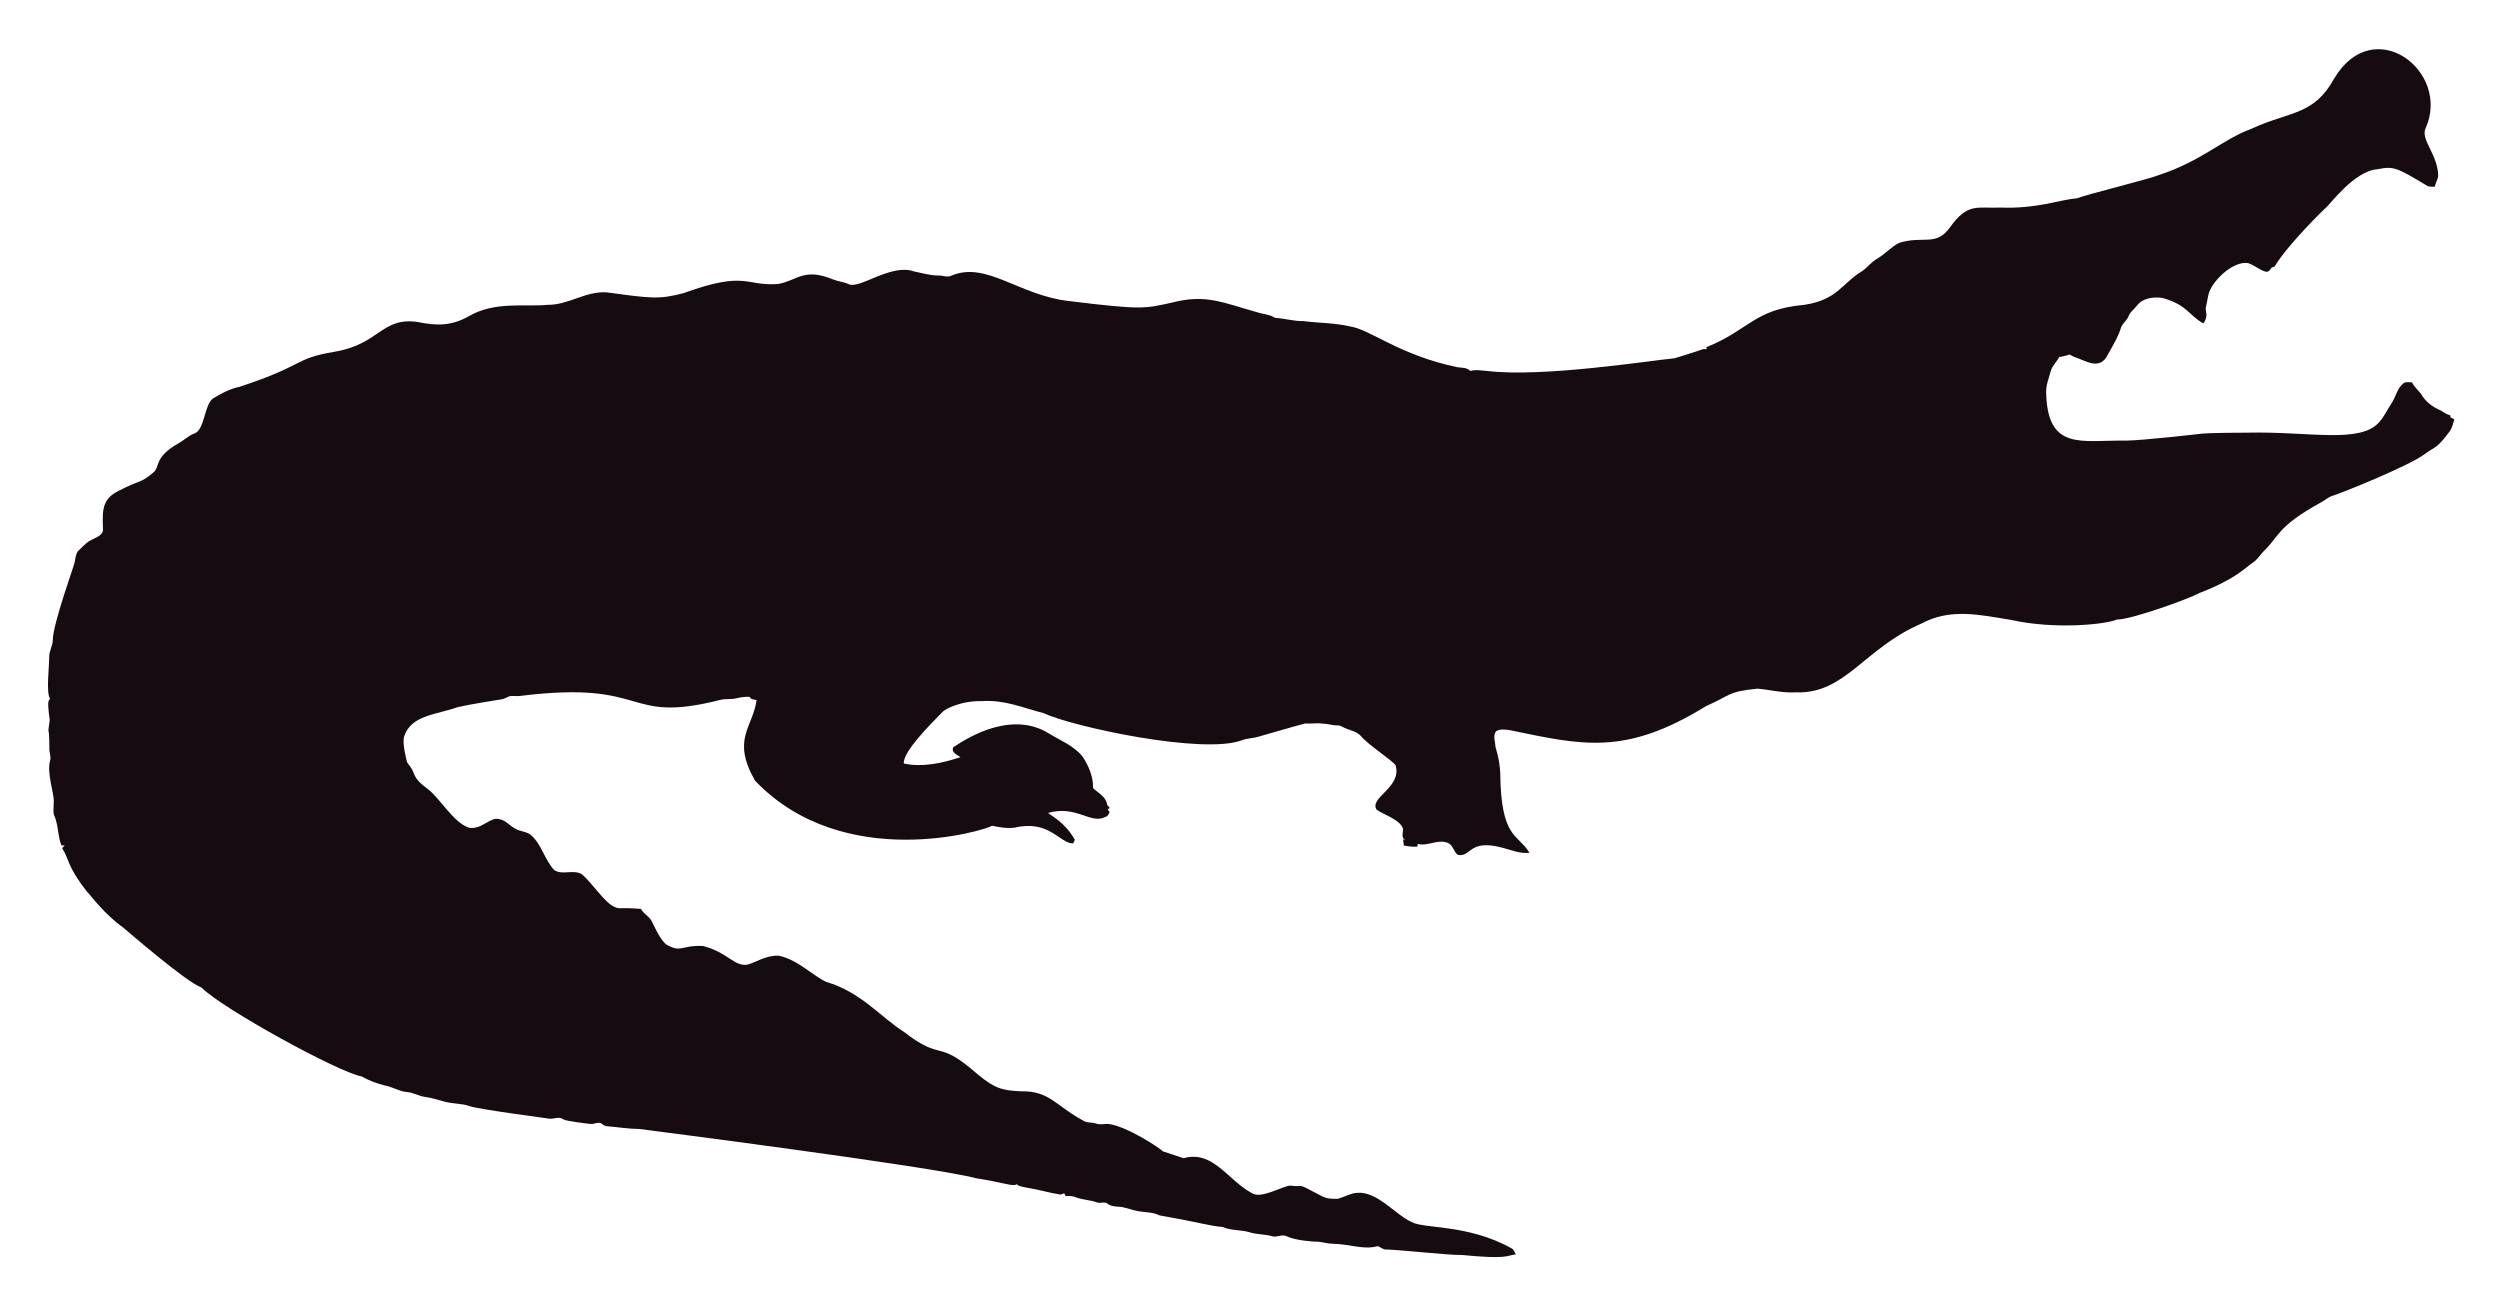
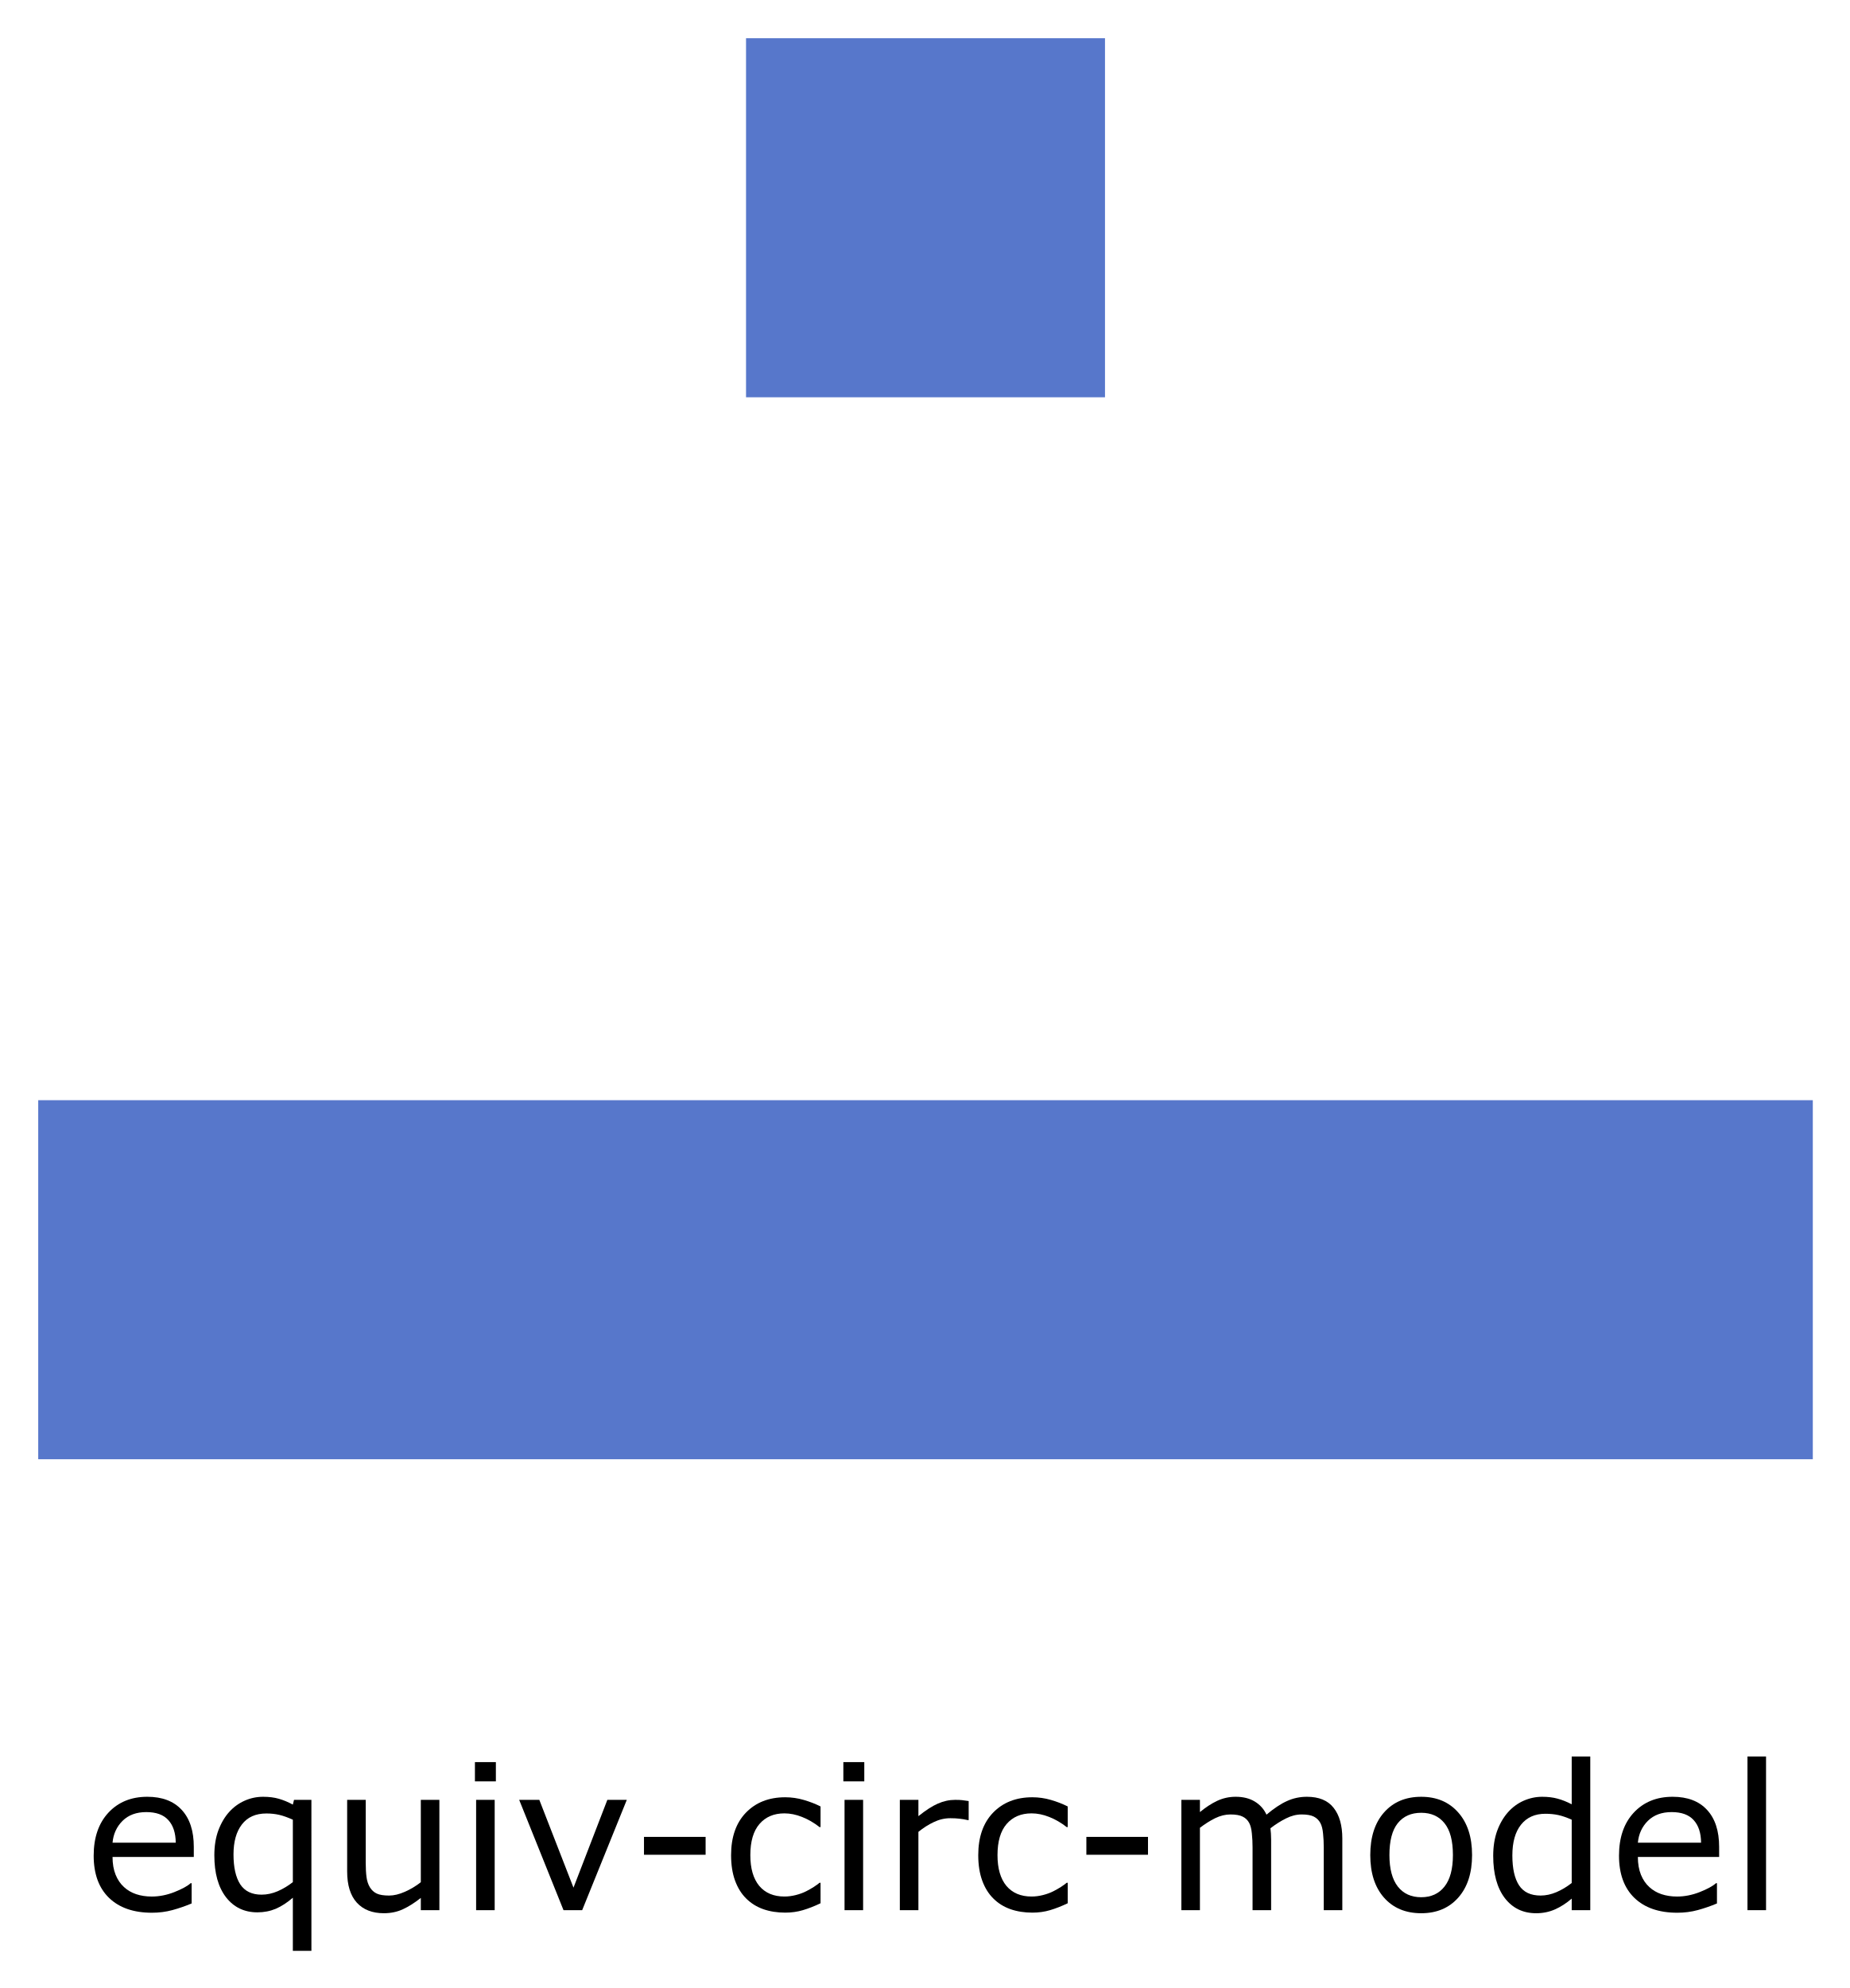
- <svg xmlns="http://www.w3.org/2000/svg" role="img" viewBox="-18.65 -23.65 2659.80 1387.30">
-   <path fill="#160B10" d="M2562.057 112.664c-5.93 12.226 13.089 27.649 13.408 51.328-.967 3.791-2.837 7.289-3.816 11.093-2.417-.267-4.923.089-7.226-.636-33.512-20.05-36.245-21.483-53.631-18.038-24.88 1.775-51.012 38.147-54.547 40.579-1 .685-40.963 39.485-54.967 62.993-1.056.331-2.086.661-3.078 1.005-1.45 2.188-3.295 5.317-6.386 4.363-6.755-1.794-12.047-7.022-18.687-9.083-14.172-2.325-33.569 14.577-40.185 28.126-2.76 5.432-2.862 11.614-4.401 17.415-2.078 5.918 3.558 9.203-2.964 18.611-15.758-8.651-16.89-19.671-43.645-27.108-9.541-1.323-21.002.025-27.146 8.345-2.9 3.956-7.454 6.64-8.994 11.487-1.705 4.223-5.788 6.857-7.569 10.978-3.219 10.775-9.274 20.417-14.705 30.186-7.484 15.043-21.458 7.113-29.639 3.893-3.549-1.501-7.378-2.404-10.482-4.745-3.613 1.31-7.378 2.124-11.131 2.799-2.9 5.19-7.62 9.362-9.184 15.252-1.972 7.442-5.139 14.807-4.771 22.656 1.426 62.435 37.744 50.23 84.657 50.985 18.427-.238 76.659-6.917 77.661-7.06 10.315-1.512 51.103-1.387 52.104-1.425 64.718-1.507 119.253 12.017 139.725-10.991 5.622-6.144 8.955-13.878 13.598-20.735 4.617-7.073 5.915-16.893 13.662-21.562 2.519-.687 5.19-.305 7.81-.242 2.481 5.406 7.582 8.854 10.609 13.891 4.503 7.467 12.047 12.632 19.921 16.041 3.269 1.794 6.144 4.389 9.999 4.936.166.852.369 1.705.598 2.57 1.259.611 2.519 1.208 3.854 1.819-1.196 4.325-2.073 8.854-4.681 12.606-14.981 20.134-15.737 16.079-26.561 24.297-16.513 12.73-90.704 42.38-97.937 44.421-4.63 1.259-8.078 4.719-12.199 6.907-47.689 26.034-44.914 36.755-61.276 51.99-3.969 4.096-6.856 9.273-11.754 12.403-6.886 4.248-16.845 16.908-56.76 32.26-10.994 6.222-73.381 28.559-87.544 28.177-12.182 5.289-66.295 10.873-113.113.394-34.047-5.52-64.247-12.539-95.05 3.905-61.045 26.219-81.054 75.205-133.67 73.195-13.739.903-27.159-2.684-40.745-3.943-32.756 3.396-26.951 6.432-54.687 18.547-86.536 53.421-132.198 41.426-208.888 25.607-4.859-.636-10.304-1.616-14.68 1.259-3.511 4.999-.687 11.232-.509 16.804 2.76 8.879 4.605 18.076 5.037 27.388.678 70.703 18.876 64.615 31.064 85.038-10.38 1.31-20.137-3.346-30.008-5.724-35.054-8.942-31.959 10.974-46.367 7.887-4.376-3.651-5.076-10.864-10.94-12.886-10.482-3.893-20.875 4.033-31.37 1.285-.165.725-.483 2.163-.649 2.875-4.834.432-9.592-.331-14.311-1.196-.153-2.201-.407-4.401-.751-6.551.7.127 2.112.382 2.824.509-5.368-1.387-2.926-7.48-2.862-11.411-2.581-10.171-21.93-15.743-28.266-20.735-7.896-13.101 27.192-23.356 20.29-47.143-4.808-6.385-29.888-22.164-37.17-31.395-4.783-5.063-12.047-5.813-18.013-8.815-1.972-.827-3.791-2.315-6.017-2.239-5.597.191-10.965-1.781-16.537-1.908-6.208-.878-12.441.318-18.661-.076-6.376 1.51-49.471 13.993-49.471 13.993-5.775 1.781-11.97 1.603-17.631 3.791-41.153 15.671-180.401-14.399-211.051-28.838-22.477-5.819-41.27-14.396-65.945-12.772-23.033-.496-39.521 9.215-41.101 11.08-14.156 14.382-42.805 43.009-41.597 55.297 9.881 2.049 27.067 4.244 60.297-6.755-3.6-2.633-10.164-4.859-7.683-10.52 30.91-20.96 69.478-34.528 101.385-14.896 12.454 7.683 26.879 13.128 36.241 24.907 6.449 9.897 11.461 21.384 11.08 33.43 5.483 5.19 14.184 9.464 14.96 17.771.954 1.132 1.883 2.239 2.9 3.371-.56.344-1.679 1.03-2.251 1.361.674 1.081 1.336 2.15 2.022 3.244-1.157 2.112-2.252 4.643-4.923 5.037-15.167 7.923-30.412-12.885-60.589-4.414 4.515 3.914 17.957 10.035 28.495 28.596-.623 1.285-1.221 2.582-1.781 3.893-14.581-.066-25.26-25.439-62.103-16.83-8.065 1.081-16.27-.28-24.119-2.048-5.689 4.616-157.704 51.097-252.241-47.919-25.462-44.516-2.105-56.742 1.616-85.776-2.646-.598-6.259-.445-7.429-3.447-4.834-.216-9.63.547-14.311 1.666-5.343 1.336-10.927.254-16.283 1.527-104.921 26.598-73.475-21.586-213.976-4.058-3.638.483-7.327-.471-10.927.267-2.722 1.043-5.203 2.786-8.129 3.244-1.005.139-35.568 5.632-46.749 8.332-23.248 8.245-49.669 8.494-57.027 31.013-2.544 7.127 2.495 25.23 2.659 26.23.509 2.748 2.964 4.529 4.274 6.907 5.125 7.002 1.576 10.814 17.186 22.287 13.483 9.569 27.903 36.42 44.764 41.877 13.652 2.389 22.508-11.842 32.107-9.146 7.022 1.107 11.334 7.276 17.415 10.317 5.356 3.193 12.365 2.633 17.033 7.162 11.029 10.189 14.018 26.078 24.284 36.878 8.765 5.47 19.972-.979 28.965 4.071 11.309 9.233 25.045 31.634 35.809 35.287 4.836 2.294 4.589-.02 27.477 1.832 2.226 4.796 7.327 7.085 10.253 11.347 2.611 3.387 8.633 20.294 16.715 26.574 16.075 9.185 15.426.491 38.875 1.488 26.056 6.667 32.977 21.713 46.774 19.997 8.688-1.942 19.833-10.206 33.646-9.68 20.419 4.043 37.013 21.857 50.896 27.986 36.199 10.4 58.502 37.92 82.062 52.817 43.011 33.213 34.403 6.396 79.034 45.566 18.208 15.125 26.246 17.04 45.986 17.936 30.318-.751 37.93 16.193 65.525 30.81 4.134 3.155 9.541 1.844 14.196 3.498 4.147 1.463 8.51.394 12.772.369 18.974 1.87 55.059 25.539 58.465 29.232 7.353 2.353 14.667 4.91 22.02 7.276 31.527-8.837 46.862 23.524 72.916 37.323 9.817 6.052 31.604-7.299 40.338-8.179 17.829 2.357 3.781-4.531 33.392 11.016 5.241 3.066 11.589 3.218 17.504 3.028 6.869-1.921 13.204-5.852 20.48-6.348 21.245-1.942 41.314 23.767 57.816 30.975 12.756 7.578 60.29 2.089 106.638 28.189 2.366 1.298 3.155 4.007 4.3 6.284-10.435 1.423-8.676 5.392-56.964.7-16.115.199-61.486-5.252-82.52-5.953-2.824-.572-4.91-3.04-7.772-3.397-15.269 4.072-27.792-2.198-48.492-2.671-5.546-.102-10.825-2.201-16.359-2.162-2.762-.015-21.848-1.008-32.323-6.004-4.758-1.972-9.668 1.654-14.476.293-7.747-2.315-16.003-1.781-23.737-4.121-9.541-3.104-20.277-1.692-29.41-5.865-12.12-.691-23.98-4.714-66.899-12.25-6.984-3.625-14.985-3.091-22.516-4.49-7.416-1.145-14.324-4.643-21.892-4.821-3.727-.204-7.632-.649-10.698-2.939-3.206-2.951-7.645-.127-11.334-1.539-7.531-2.798-15.774-2.646-23.203-5.712-3.282-1.298-6.844-1.17-10.278-1.081-.394-.763-1.183-2.264-1.577-3.015-1.285.636-2.608 1.119-3.982 1.45-12.263-1.87-24.131-5.674-36.394-7.467-3.46-.903-7.404-1.005-10.113-3.6-3.831 2.97-12.398-1.54-43.747-6.411-46.335-12.483-357.594-52.295-357.594-52.295-11.716-.14-23.317-2.023-34.982-3.015-2.442-.127-4.211-1.844-6.068-3.18-3.753-1.387-7.467 1.336-11.271.789-2.02-.195-26.027-2.946-28.838-4.923-4.592-3.587-10.278.216-15.367-.738-2.203-.387-74.203-9.818-84.135-13.242-8.243-2.989-17.224-2.379-25.658-4.529-7.162-1.895-14.209-4.274-21.574-5.254-6.92-.878-13.001-4.923-20.035-5.266-8.319-.878-15.443-5.826-23.648-7.073-8.256-2.252-16.448-5.037-23.775-9.49-23.552-3.584-149.518-72.739-170.649-94.63-16.013-5.37-81.914-62.745-82.914-63.439-21.039-15.096-34.147-33.758-38.964-38.595-21.778-27.726-18.854-34.892-26.396-46.215.916-1.018 1.832-2.01 2.748-3.015-1.145.038-2.29.076-3.435.14-3.651-8.676-3.18-18.28-6.042-27.172-2.062-7.913-2.975-1.701-2.175-19.526.634-7.664-7.675-30.697-3.931-43.518 1.348-4.16-.814-8.281-.751-12.454.068-28.882-2.418-11.02.394-30.657-3.041-22.85-1.09-20.042.305-22.719-4.294-7.378-.844-32.606-.89-44.586-.025-6.246 3.714-11.741 3.867-17.962 0-16.859 22.775-79.378 23.076-82.113 1.056-4.198 1.043-9.032 3.778-12.568 4.338-3.74 7.874-8.485 13.052-11.169 4.745-2.913 11.411-4.172 13.471-10.088.043-16.362-3.503-32.575 15.532-42.157 25.219-13.344 23.115-7.424 38.34-20.379 6.931-5.754.059-15.764 26.434-30.772 5.915-3.129 10.622-8.281 17.046-10.507 11.015-3.661 10.497-31.892 20.099-37.437 8.612-5.33 17.796-10.113 27.795-12.148 71.433-23.584 56.818-29.805 100.939-37.31 48.019-7.907 49.805-36.895 88.244-31.777 19.858 4.163 35.994 4.605 54.61-5.953 27.665-16.35 60.97-9.859 83.919-12.212 22.172.42 41.279-15.29 63.693-13.191 46.138 6.272 54.878 7.691 80.993.738 67.442-24.31 65.094-7.128 100.634-9.706 20.946-3.875 27.233-17.596 58.388-4.91 5.368 2.188 11.283 2.595 16.575 5.025 11.553 5.818 45.215-22.204 69.43-13.535 8.676 1.717 17.262 4.401 26.205 4.401 4.49-.216 9.083 2.252 13.446.293 37.015-16.156 72.304 20.872 125.096 26.815 80.305 9.923 81.3 7.845 110.289 1.603 36.266-9.336 54.189.413 92.111 10.902 5.775 1.717 12.11 1.984 17.237 5.47 10.075.458 19.844 3.638 29.983 3.396 16.588 2.163 33.506 1.819 49.853 5.686 21.982 3.418 52.115 30.498 114.347 43.441 4.681.572 9.999.28 13.586 3.956 5.864-1.844 12.047-.267 18.038-.025 59.148 7.176 174.934-11.359 199.106-13.471 9.82-3.218 19.819-5.966 29.576-9.452 1.488-.674 3.155-.356 4.758-.229-.115-.522-.356-1.577-.483-2.099 45.944-18.548 50.589-40.213 103.827-45.057 35.891-5.17 40.645-23.282 61.836-35.809 5.712-3.969 9.897-9.808 16.028-13.281 8.408-4.872 14.82-12.555 23.559-16.931 25.605-7.944 38.867 4.305 53.847-16.257 19.089-26.933 29.276-20.168 53.605-21.256 38.819 1.522 63.061-8.345 81.948-9.935 11.484-4.495 77.877-20.69 87.061-24.742 45.297-14.857 67.746-37.884 97.505-48.848 42.187-19.404 67.008-14.225 88.74-53.694 41.891-70.568 124.443-7.946 97.366 52.7z" />
+ <svg xmlns="http://www.w3.org/2000/svg" role="img" viewBox="-7.56 -7.56 365.87 393.12">
+   <g transform="translate(-35 -35)">
+     <path fill="#5777cb" stroke="none" d="M175 35v71h71V35h-71M35 245v71h351v-71z" />
+     <path d="M65.773 394.642H49.699q0 2.012.605 3.516.605 1.484 1.66 2.441 1.016.938 2.402 1.406 1.406.469 3.086.469 2.227 0 4.473-.879 2.266-.898 3.223-1.758h.195v4.004q-1.855.781-3.789 1.309-1.934.527-4.062.527-5.43 0-8.477-2.93-3.047-2.949-3.047-8.359 0-5.352 2.91-8.496 2.93-3.145 7.695-3.145 4.414 0 6.797 2.578 2.402 2.578 2.402 7.324zm-3.574-2.812q-.02-2.891-1.465-4.473-1.426-1.582-4.355-1.582-2.949 0-4.707 1.738-1.738 1.738-1.973 4.316z" />
+     <path d="M89.035 413.216h-3.672v-10.508q-1.699 1.465-3.379 2.188-1.68.703-3.633.703-3.887 0-6.211-2.988-2.305-3.008-2.305-8.281 0-2.812.801-4.961.82-2.168 2.148-3.633 1.289-1.426 3.027-2.207 1.738-.781 3.672-.781 1.758 0 3.105.391 1.367.391 2.773 1.152l.234-.938h3.438zm-3.672-13.594v-12.344q-1.523-.684-2.695-.957-1.172-.273-2.539-.273-3.184 0-4.844 2.168-1.66 2.148-1.66 5.938 0 3.828 1.328 5.898 1.348 2.051 4.219 2.051 1.602 0 3.203-.684 1.602-.703 2.988-1.797z" />
+     <path d="M114.348 405.169h-3.672v-2.422q-1.855 1.465-3.555 2.246-1.699.781-3.75.781-3.438 0-5.352-2.09-1.914-2.109-1.914-6.172v-14.16h3.672v12.422q0 1.66.156 2.852.156 1.172.664 2.012.527.859 1.367 1.25.84.391 2.441.391 1.426 0 3.105-.742 1.699-.742 3.164-1.895v-16.289h3.672z" />
+     <path d="M125.519 379.701h-4.141v-3.809h4.141zm-.234 25.469h-3.672v-21.816h3.672z" />
+     <path d="M151.418 383.353l-8.828 21.816h-3.691l-8.77-21.816h3.984l6.758 17.363 6.699-17.363z" />
+     <path d="M167.004 394.212h-12.188v-3.535h12.188z" />
+     <path d="M189.738 403.802q-1.836.879-3.496 1.367-1.641.488-3.496.488-2.363 0-4.336-.684-1.973-.703-3.379-2.109-1.426-1.406-2.207-3.555t-.781-5.02q0-5.352 2.93-8.398 2.949-3.047 7.773-3.047 1.875 0 3.672.527 1.816.527 3.32 1.289v4.082h-.195q-1.68-1.309-3.477-2.012-1.777-.703-3.477-.703-3.125 0-4.941 2.109-1.797 2.09-1.797 6.152 0 3.945 1.758 6.074 1.777 2.109 4.98 2.109 1.113 0 2.266-.293 1.152-.293 2.07-.762.801-.41 1.504-.859.703-.469 1.113-.801h.195z" />
+     <path d="M198.39 379.701h-4.141v-3.809h4.141zm-.234 25.469h-3.672v-21.816h3.672z" />
+     <path d="M219.035 387.357h-.195q-.82-.195-1.602-.273-.762-.098-1.816-.098-1.699 0-3.281.762-1.582.742-3.047 1.934v15.488h-3.672v-21.816h3.672v3.223q2.188-1.758 3.848-2.48 1.68-.742 3.418-.742.957 0 1.387.059.43.039 1.289.176z" />
+     <path d="M238.625 403.802q-1.836.879-3.496 1.367-1.641.488-3.496.488-2.363 0-4.336-.684-1.973-.703-3.379-2.109-1.426-1.406-2.207-3.555-.781-2.148-.781-5.02 0-5.352 2.93-8.398 2.949-3.047 7.773-3.047 1.875 0 3.672.527 1.816.527 3.32 1.289v4.082h-.195q-1.68-1.309-3.477-2.012-1.777-.703-3.477-.703-3.125 0-4.941 2.109-1.797 2.09-1.797 6.152 0 3.945 1.758 6.074 1.777 2.109 4.98 2.109 1.113 0 2.266-.293 1.152-.293 2.07-.762.801-.41 1.504-.859.703-.469 1.113-.801h.195z" />
+     <path d="M254.504 394.212h-12.188v-3.535h12.188z" />
+     <path d="M292.941 405.169h-3.672v-12.422q0-1.406-.137-2.715-.117-1.309-.527-2.09-.449-.84-1.289-1.27-.84-.43-2.422-.43-1.543 0-3.086.781-1.543.762-3.086 1.953.059.449.098 1.055.039.586.039 1.172v13.965h-3.672v-12.422q0-1.445-.137-2.734-.117-1.309-.527-2.09-.449-.84-1.289-1.25-.84-.43-2.422-.43-1.504 0-3.027.742-1.504.742-3.008 1.895v16.289h-3.672v-21.816h3.672v2.422q1.719-1.426 3.418-2.227 1.719-.801 3.652-.801 2.227 0 3.77.938 1.562.938 2.324 2.598 2.227-1.875 4.062-2.695 1.836-.84 3.926-.84 3.594 0 5.293 2.188 1.719 2.168 1.719 6.074z" />
+     <path d="M318.605 394.271q0 5.332-2.734 8.418-2.734 3.086-7.324 3.086-4.629 0-7.363-3.086-2.715-3.086-2.715-8.418 0-5.332 2.715-8.418 2.734-3.105 7.363-3.105 4.59 0 7.324 3.105 2.734 3.086 2.734 8.418zm-3.789 0q0-4.238-1.66-6.289-1.66-2.07-4.609-2.07-2.988 0-4.648 2.07-1.641 2.051-1.641 6.289 0 4.102 1.66 6.23 1.66 2.109 4.629 2.109 2.93 0 4.59-2.09 1.68-2.109 1.68-6.25z" />
+     <path d="M341.984 405.169h-3.672v-2.285q-1.582 1.367-3.301 2.129-1.719.762-3.73.762-3.906 0-6.211-3.008-2.285-3.008-2.285-8.34 0-2.773.781-4.941.801-2.168 2.148-3.691 1.328-1.484 3.086-2.266 1.777-.781 3.672-.781 1.719 0 3.047.371 1.328.352 2.793 1.113v-9.453h3.672zm-3.672-5.371v-12.52q-1.484-.664-2.656-.918-1.172-.254-2.559-.254-3.086 0-4.805 2.148-1.719 2.148-1.719 6.094 0 3.887 1.328 5.918 1.328 2.012 4.258 2.012 1.562 0 3.164-.684 1.602-.703 2.988-1.797z" />
+     <path d="M367.473 394.642H351.398q0 2.012.605 3.516.605 1.484 1.66 2.441 1.016.938 2.402 1.406 1.406.469 3.086.469 2.227 0 4.473-.879 2.266-.898 3.223-1.758h.195v4.004q-1.855.781-3.789 1.309-1.934.527-4.062.527-5.43 0-8.477-2.93-3.047-2.949-3.047-8.359 0-5.352 2.91-8.496 2.93-3.145 7.695-3.145 4.414 0 6.797 2.578 2.402 2.578 2.402 7.324zm-3.574-2.812q-.019-2.891-1.465-4.473-1.426-1.582-4.355-1.582-2.949 0-4.707 1.738-1.738 1.738-1.973 4.316z" />
+     <path d="M376.75 405.169h-3.672v-30.391h3.672z" />
+   </g>
</svg>
